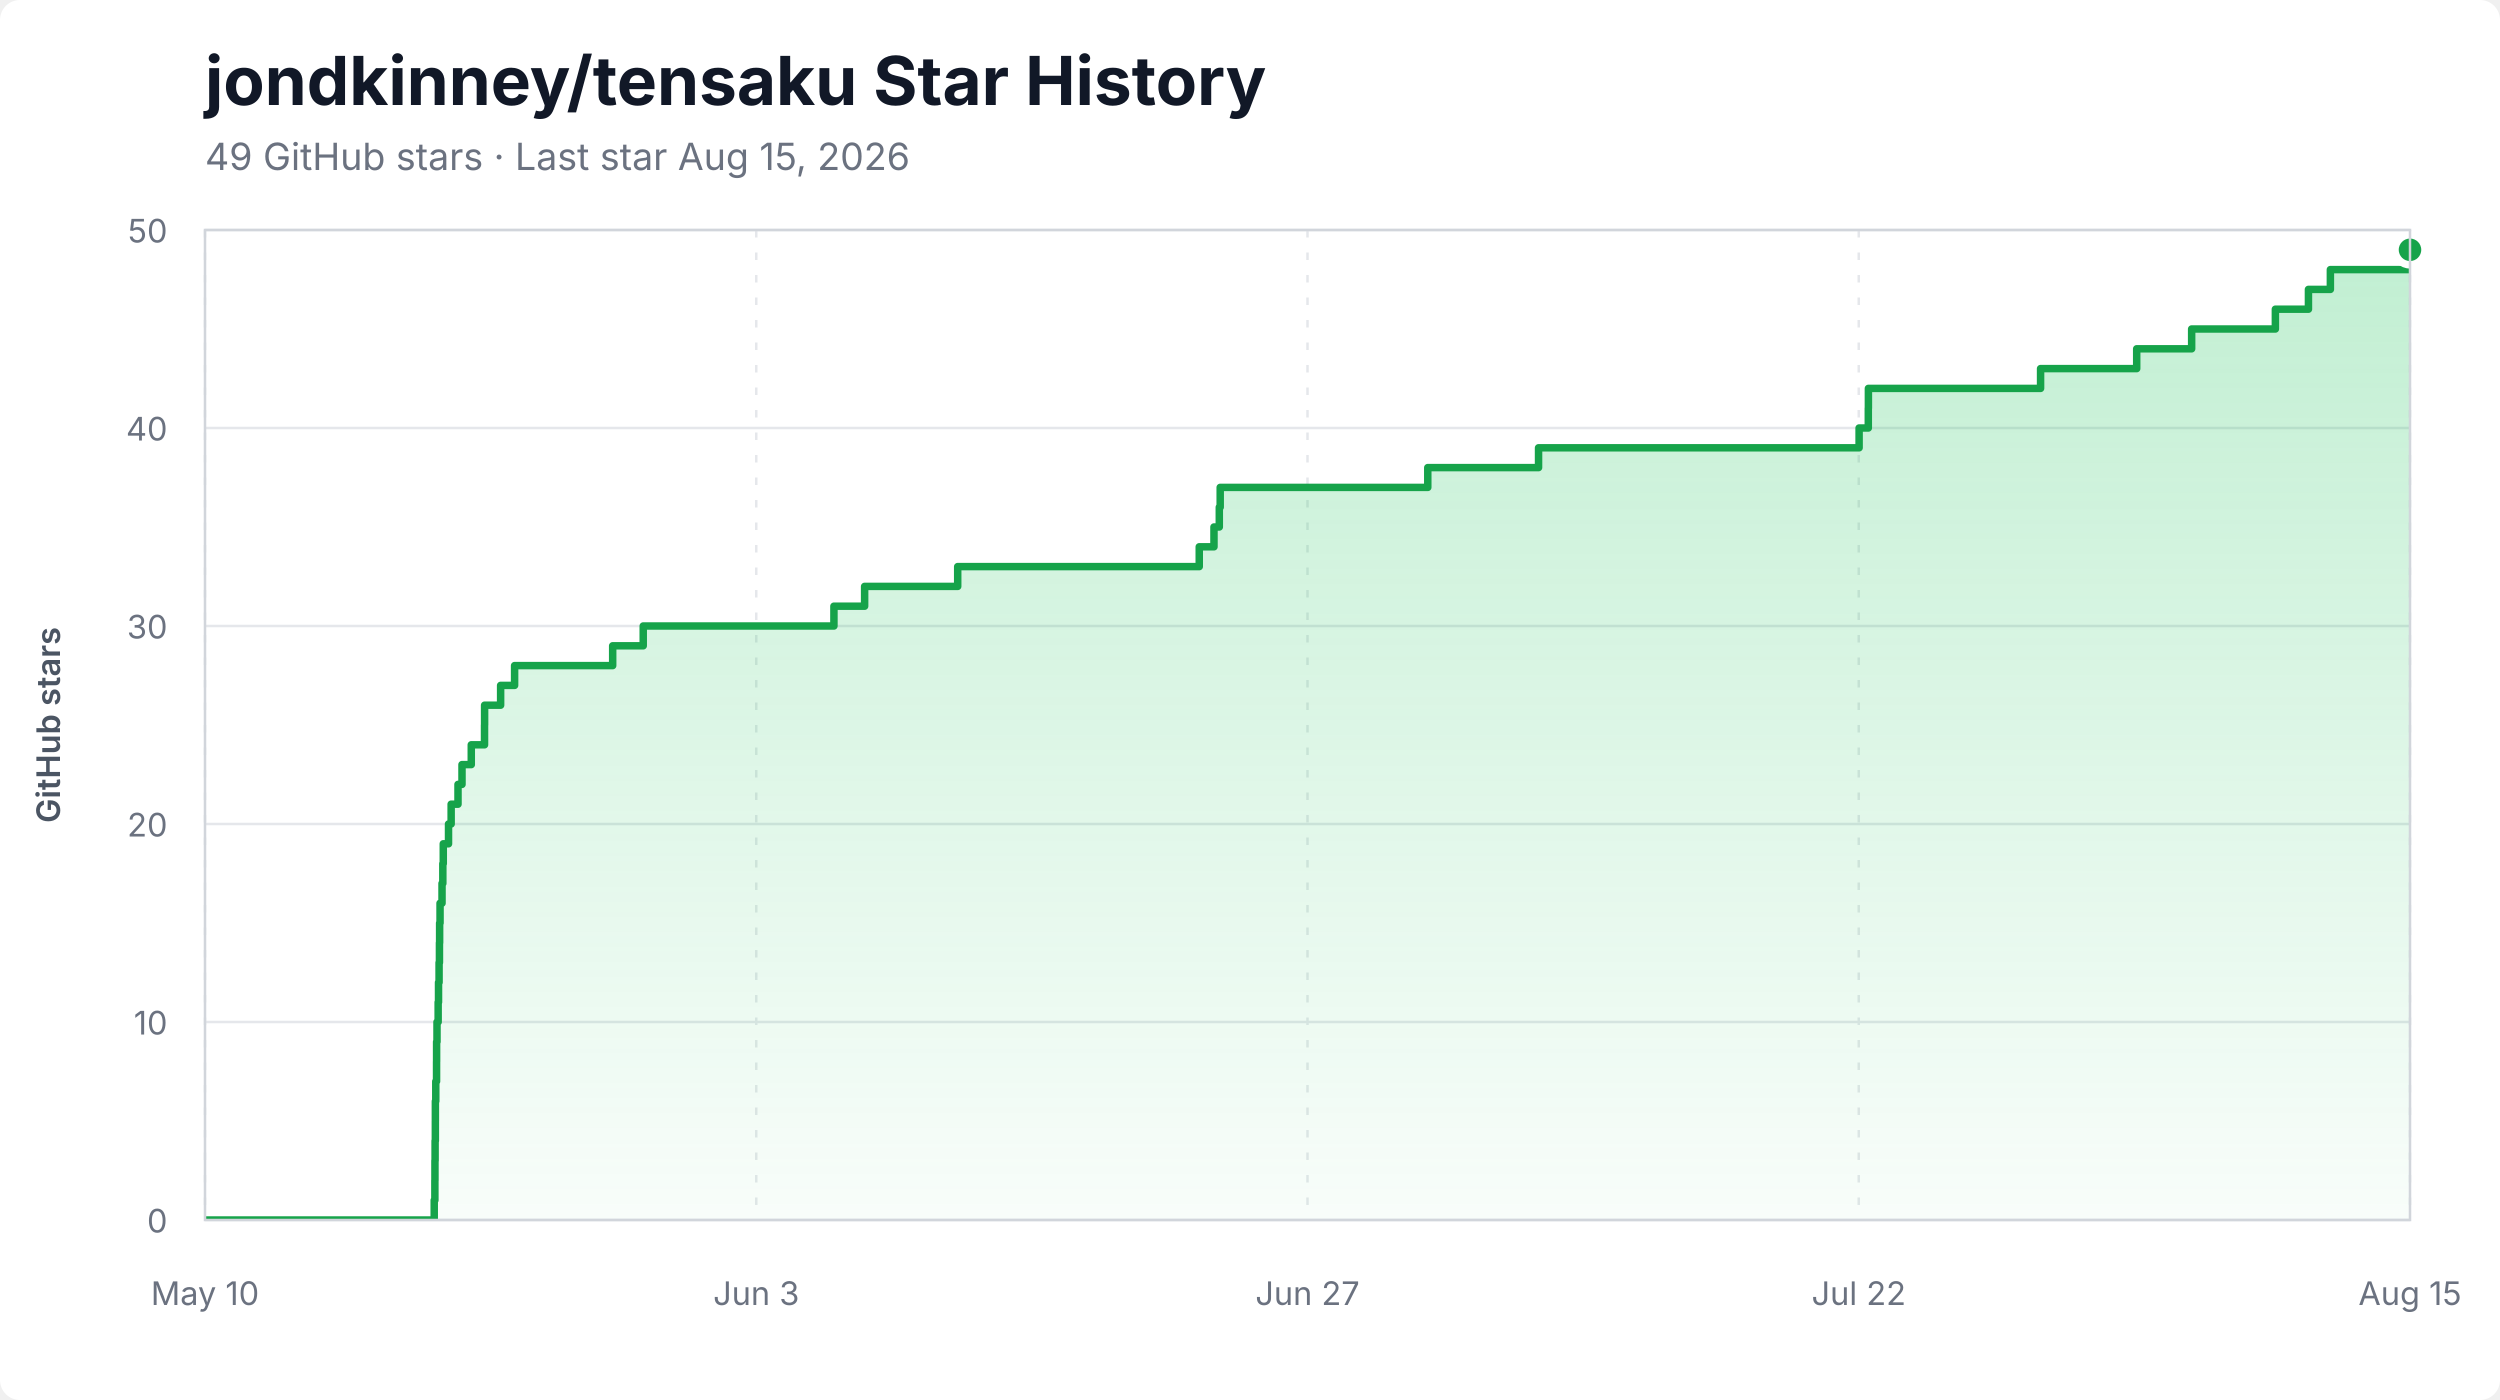
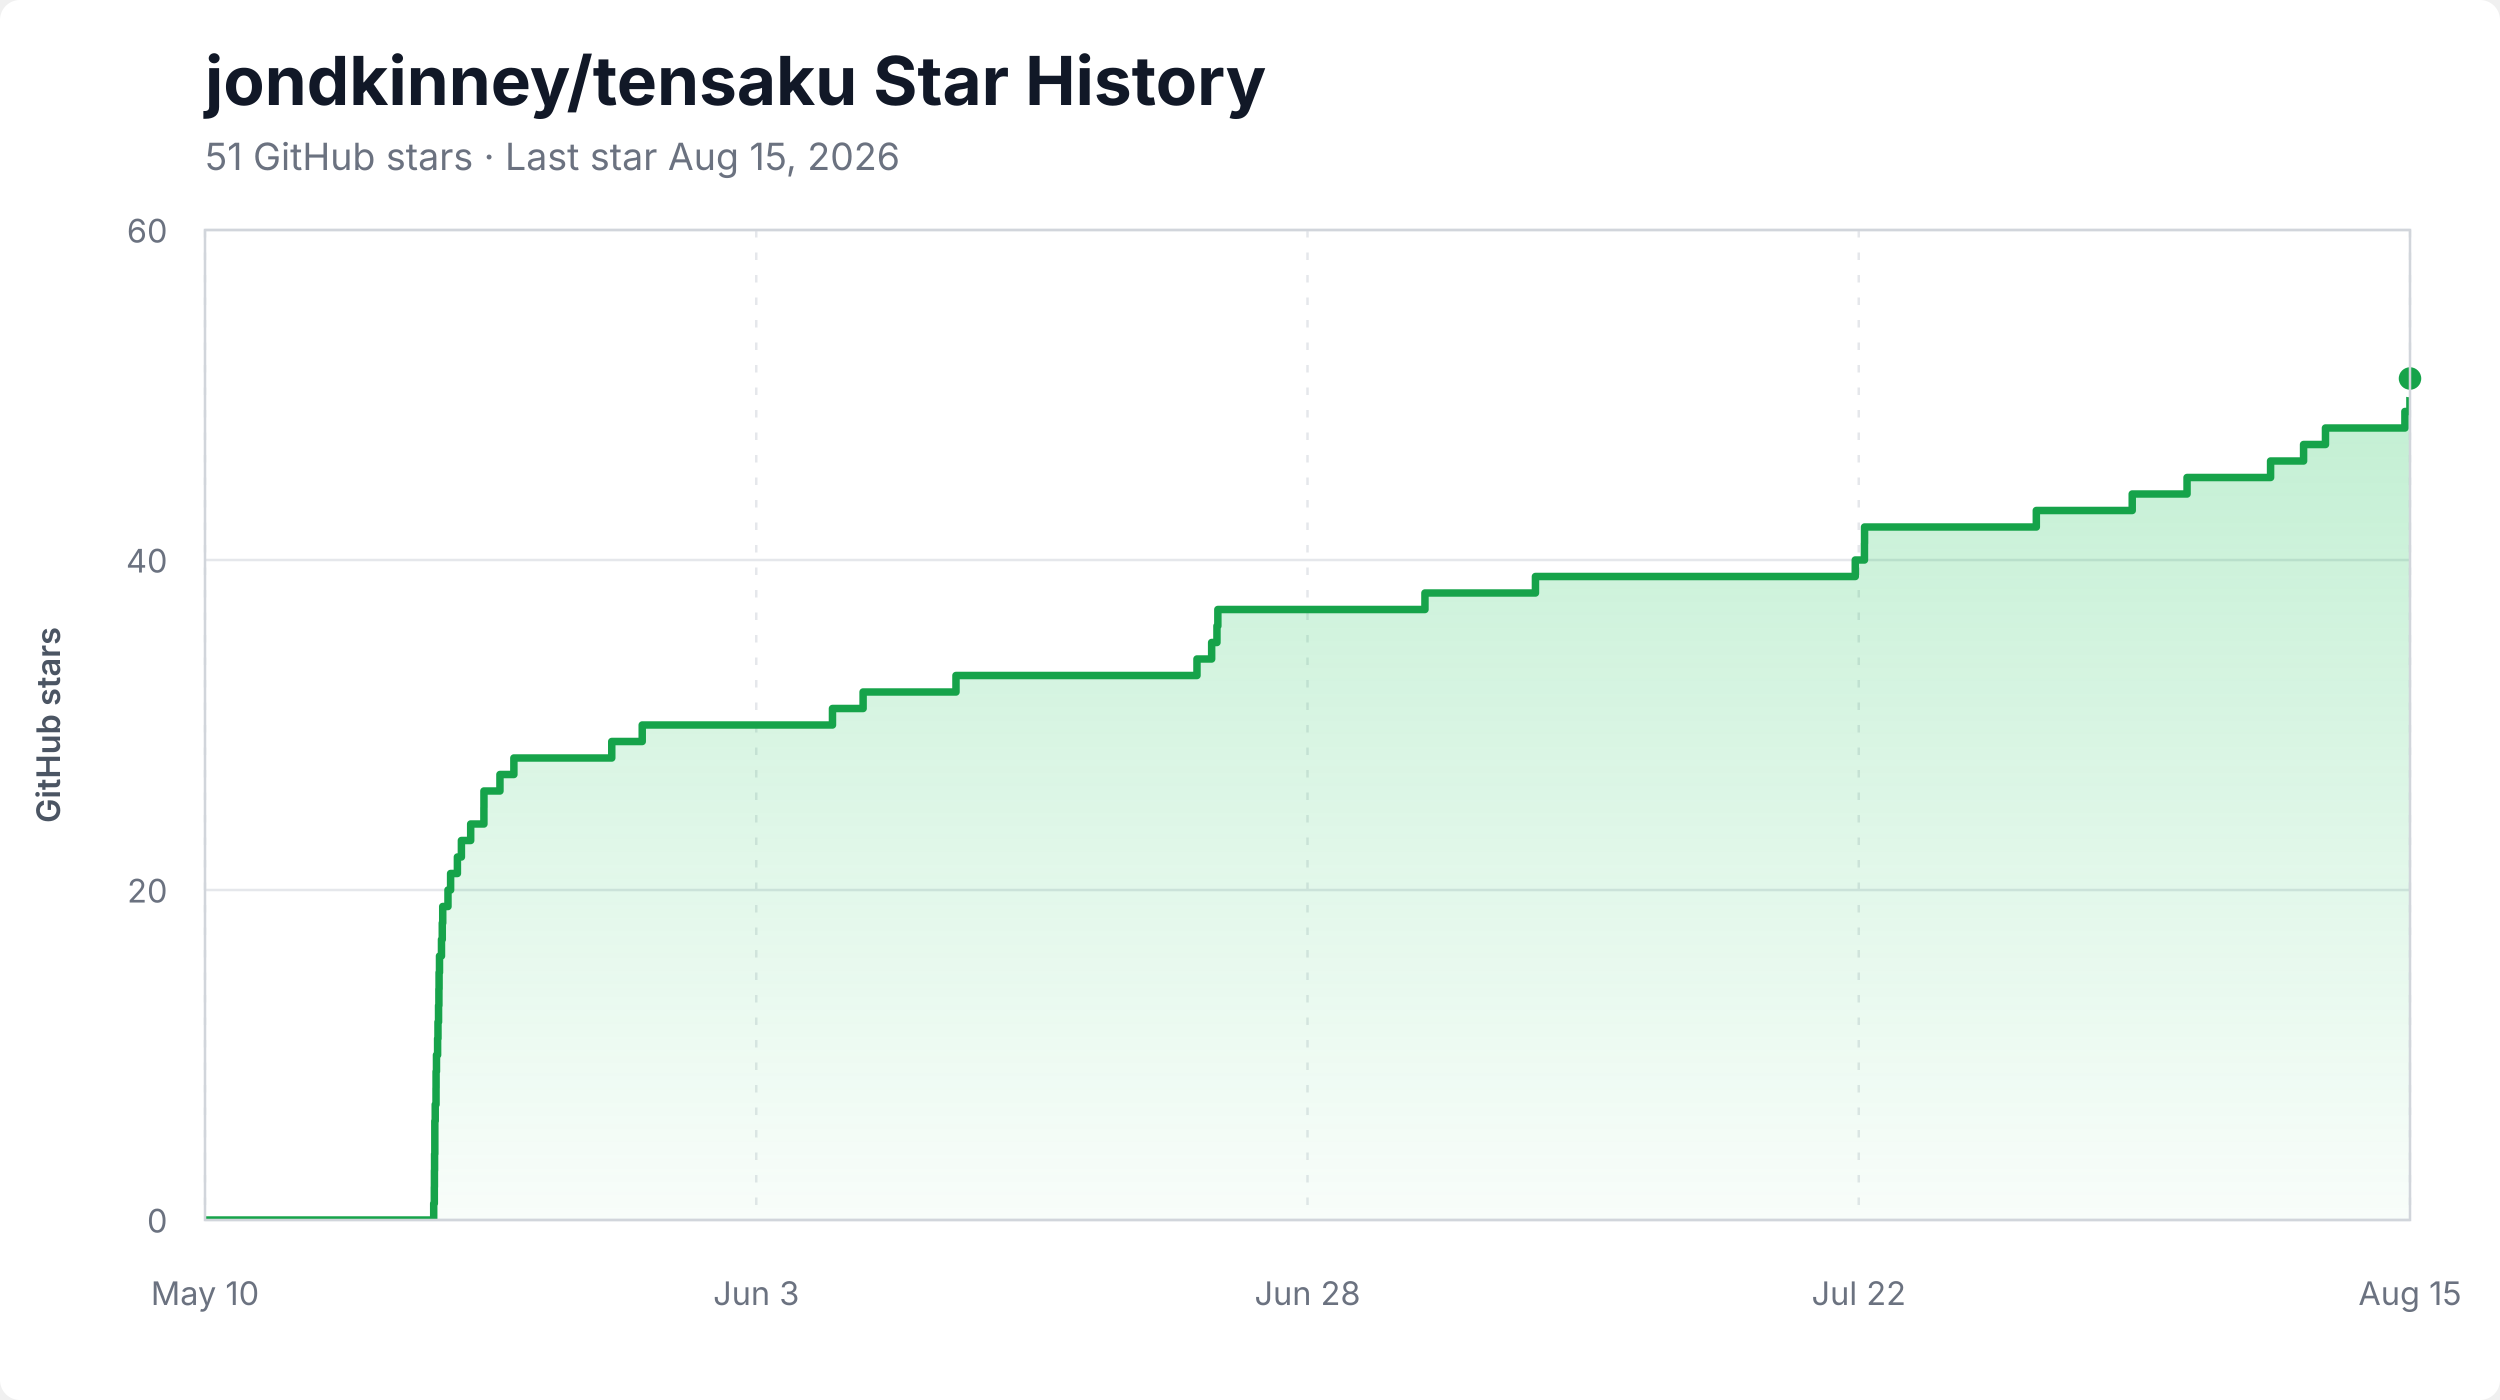
<svg xmlns="http://www.w3.org/2000/svg" width="1000" height="560" viewBox="0 0 1000 560" role="img" aria-labelledby="title description">
  <style>
    .background { fill: #ffffff; }
    .title { fill: #111827; font: 700 27px -apple-system, BlinkMacSystemFont, "Segoe UI", sans-serif; }
    .subtitle { fill: #6b7280; font: 15px -apple-system, BlinkMacSystemFont, "Segoe UI", sans-serif; }
    .axis-label { fill: #6b7280; font: 13px -apple-system, BlinkMacSystemFont, "Segoe UI", sans-serif; }
    .axis-title { fill: #4b5563; font: 600 13px -apple-system, BlinkMacSystemFont, "Segoe UI", sans-serif; }
    .grid { stroke: #e5e7eb; stroke-width: 1; }
    .grid.vertical { stroke-dasharray: 3 6; }
    .area { fill: url(#area-gradient); }
    .line { fill: none; stroke: #16a34a; stroke-width: 3; stroke-linejoin: round; stroke-linecap: round; }
    .endpoint { fill: #16a34a; stroke: #ffffff; stroke-width: 3; }
    .border { fill: none; stroke: #d1d5db; stroke-width: 1; }
  </style>
  <defs>
    <linearGradient id="area-gradient" x1="0" y1="0" x2="0" y2="1">
      <stop offset="0%" stop-color="#22c55e" stop-opacity="0.28" />
      <stop offset="100%" stop-color="#22c55e" stop-opacity="0.03" />
    </linearGradient>
    <clipPath id="plot-clip">
      <rect x="82" y="92" width="882" height="396" />
    </clipPath>
  </defs>
  <rect class="background" width="1000" height="560" rx="8" />
  <text x="82" y="42" class="title">jondkinney/tensaku Star History</text>
-   <text x="82" y="68" class="subtitle">49 GitHub stars · Last star Aug 15, 2026</text>
+   <text x="82" y="68" class="subtitle">51 GitHub stars · Last star Aug 15, 2026</text>
  <line x1="82" y1="488.00" x2="964" y2="488.00" class="grid" />
  <text x="67" y="493.00" class="axis-label" text-anchor="end">0</text>
-   <line x1="82" y1="408.80" x2="964" y2="408.80" class="grid" />
-   <text x="67" y="413.80" class="axis-label" text-anchor="end">10</text>
-   <line x1="82" y1="329.60" x2="964" y2="329.60" class="grid" />
-   <text x="67" y="334.60" class="axis-label" text-anchor="end">20</text>
-   <line x1="82" y1="250.40" x2="964" y2="250.40" class="grid" />
-   <text x="67" y="255.40" class="axis-label" text-anchor="end">30</text>
-   <line x1="82" y1="171.20" x2="964" y2="171.20" class="grid" />
-   <text x="67" y="176.20" class="axis-label" text-anchor="end">40</text>
+   <line x1="82" y1="356.00" x2="964" y2="356.00" class="grid" />
+   <text x="67" y="361.00" class="axis-label" text-anchor="end">20</text>
+   <line x1="82" y1="224.00" x2="964" y2="224.00" class="grid" />
+   <text x="67" y="229.00" class="axis-label" text-anchor="end">40</text>
  <line x1="82" y1="92.00" x2="964" y2="92.00" class="grid" />
-   <text x="67" y="97.00" class="axis-label" text-anchor="end">50</text>
+   <text x="67" y="97.00" class="axis-label" text-anchor="end">60</text>
  <line x1="82.00" y1="92" x2="82.00" y2="488" class="grid vertical" />
  <text x="82.00" y="522" class="axis-label" text-anchor="middle">May 10</text>
  <line x1="302.50" y1="92" x2="302.50" y2="488" class="grid vertical" />
  <text x="302.50" y="522" class="axis-label" text-anchor="middle">Jun 3</text>
  <line x1="523.00" y1="92" x2="523.00" y2="488" class="grid vertical" />
-   <text x="523.00" y="522" class="axis-label" text-anchor="middle">Jun 27</text>
+   <text x="523.00" y="522" class="axis-label" text-anchor="middle">Jun 28</text>
  <line x1="743.50" y1="92" x2="743.50" y2="488" class="grid vertical" />
  <text x="743.50" y="522" class="axis-label" text-anchor="middle">Jul 22</text>
  <line x1="964.00" y1="92" x2="964.00" y2="488" class="grid vertical" />
  <text x="964.00" y="522" class="axis-label" text-anchor="middle">Aug 15</text>
  <g clip-path="url(#plot-clip)">
-     <path d="M 82.00 488.00 L 173.69 488.00 L 173.69 480.08 L 173.95 480.08 L 173.95 472.16 L 173.98 472.16 L 173.98 464.24 L 174.04 464.24 L 174.04 456.32 L 174.14 456.32 L 174.14 448.40 L 174.15 448.40 L 174.15 440.48 L 174.31 440.48 L 174.31 432.56 L 174.62 432.56 L 174.62 424.64 L 174.64 424.64 L 174.64 416.72 L 174.80 416.72 L 174.80 408.80 L 175.26 408.80 L 175.26 400.88 L 175.41 400.88 L 175.41 392.96 L 175.63 392.96 L 175.63 385.04 L 175.78 385.04 L 175.78 377.12 L 175.85 377.12 L 175.85 369.20 L 176.02 369.20 L 176.02 361.28 L 176.81 361.28 L 176.81 353.36 L 177.13 353.36 L 177.13 345.44 L 177.31 345.44 L 177.31 337.52 L 179.41 337.52 L 179.41 329.60 L 180.46 329.60 L 180.46 321.68 L 183.20 321.68 L 183.20 313.76 L 184.80 313.76 L 184.80 305.84 L 188.51 305.84 L 188.51 297.92 L 193.81 297.92 L 193.81 290.00 L 193.84 290.00 L 193.84 282.08 L 200.25 282.08 L 200.25 274.16 L 205.84 274.16 L 205.84 266.24 L 245.07 266.24 L 245.07 258.32 L 257.29 258.32 L 257.29 250.40 L 333.57 250.40 L 333.57 242.48 L 345.85 242.48 L 345.85 234.56 L 383.08 234.56 L 383.08 226.64 L 479.70 226.64 L 479.70 218.72 L 485.59 218.72 L 485.59 210.80 L 487.72 210.80 L 487.72 202.88 L 488.08 202.88 L 488.08 194.96 L 571.11 194.96 L 571.11 187.04 L 615.42 187.04 L 615.42 179.12 L 743.64 179.12 L 743.64 171.20 L 747.32 171.20 L 747.32 163.28 L 747.36 163.28 L 747.36 155.36 L 816.23 155.36 L 816.23 147.44 L 854.68 147.44 L 854.68 139.52 L 876.66 139.52 L 876.66 131.60 L 910.15 131.60 L 910.15 123.68 L 923.38 123.68 L 923.38 115.76 L 932.15 115.76 L 932.15 107.84 L 964.00 107.84 L 964.00 99.92 L 964.00 99.92 L 964.00 488.00 L 82.00 488.00 Z" class="area" />
-     <path d="M 82.00 488.00 L 173.69 488.00 L 173.69 480.08 L 173.95 480.08 L 173.95 472.16 L 173.98 472.16 L 173.98 464.24 L 174.04 464.24 L 174.04 456.32 L 174.14 456.32 L 174.14 448.40 L 174.15 448.40 L 174.15 440.48 L 174.31 440.48 L 174.31 432.56 L 174.62 432.56 L 174.62 424.64 L 174.64 424.64 L 174.64 416.72 L 174.80 416.72 L 174.80 408.80 L 175.26 408.80 L 175.26 400.88 L 175.41 400.88 L 175.41 392.96 L 175.63 392.96 L 175.63 385.04 L 175.78 385.04 L 175.78 377.12 L 175.85 377.12 L 175.85 369.20 L 176.02 369.20 L 176.02 361.28 L 176.81 361.28 L 176.81 353.36 L 177.13 353.36 L 177.13 345.44 L 177.31 345.44 L 177.31 337.52 L 179.41 337.52 L 179.41 329.60 L 180.46 329.60 L 180.46 321.68 L 183.20 321.68 L 183.20 313.76 L 184.80 313.76 L 184.80 305.84 L 188.51 305.84 L 188.51 297.92 L 193.81 297.92 L 193.81 290.00 L 193.84 290.00 L 193.84 282.08 L 200.25 282.08 L 200.25 274.16 L 205.84 274.16 L 205.84 266.24 L 245.07 266.24 L 245.07 258.32 L 257.29 258.32 L 257.29 250.40 L 333.57 250.40 L 333.57 242.48 L 345.85 242.48 L 345.85 234.56 L 383.08 234.56 L 383.08 226.64 L 479.70 226.64 L 479.70 218.72 L 485.59 218.72 L 485.59 210.80 L 487.72 210.80 L 487.72 202.88 L 488.08 202.88 L 488.08 194.96 L 571.11 194.96 L 571.11 187.04 L 615.42 187.04 L 615.42 179.12 L 743.64 179.12 L 743.64 171.20 L 747.32 171.20 L 747.32 163.28 L 747.36 163.28 L 747.36 155.36 L 816.23 155.36 L 816.23 147.44 L 854.68 147.44 L 854.68 139.52 L 876.66 139.52 L 876.66 131.60 L 910.15 131.60 L 910.15 123.68 L 923.38 123.68 L 923.38 115.76 L 932.15 115.76 L 932.15 107.84 L 964.00 107.84 L 964.00 99.92 L 964.00 99.92" class="line" />
+     <path d="M 82.00 488.00 L 173.48 488.00 L 173.48 481.40 L 173.73 481.40 L 173.73 474.80 L 173.77 474.80 L 173.77 468.20 L 173.83 468.20 L 173.83 461.60 L 173.93 461.60 L 173.93 455.00 L 173.93 455.00 L 173.93 448.40 L 174.09 448.40 L 174.09 441.80 L 174.41 441.80 L 174.41 435.20 L 174.43 435.20 L 174.43 428.60 L 174.59 428.60 L 174.59 422.00 L 175.04 422.00 L 175.04 415.40 L 175.19 415.40 L 175.19 408.80 L 175.42 408.80 L 175.42 402.20 L 175.56 402.20 L 175.56 395.60 L 175.63 395.60 L 175.63 389.00 L 175.80 389.00 L 175.80 382.40 L 176.59 382.40 L 176.59 375.80 L 176.91 375.80 L 176.91 369.20 L 177.09 369.20 L 177.09 362.60 L 179.19 362.60 L 179.19 356.00 L 180.24 356.00 L 180.24 349.40 L 182.96 349.40 L 182.96 342.80 L 184.56 342.80 L 184.56 336.20 L 188.27 336.20 L 188.27 329.60 L 193.56 329.60 L 193.56 323.00 L 193.58 323.00 L 193.58 316.40 L 199.98 316.40 L 199.98 309.80 L 205.55 309.80 L 205.55 303.20 L 244.70 303.20 L 244.70 296.60 L 256.89 296.60 L 256.89 290.00 L 332.99 290.00 L 332.99 283.40 L 345.24 283.40 L 345.24 276.80 L 382.39 276.80 L 382.39 270.20 L 478.79 270.20 L 478.79 263.60 L 484.66 263.60 L 484.66 257.00 L 486.78 257.00 L 486.78 250.40 L 487.14 250.40 L 487.14 243.80 L 569.98 243.80 L 569.98 237.20 L 614.18 237.20 L 614.18 230.60 L 742.11 230.60 L 742.11 224.00 L 745.78 224.00 L 745.78 217.40 L 745.82 217.40 L 745.82 210.80 L 814.53 210.80 L 814.53 204.20 L 852.89 204.20 L 852.89 197.60 L 874.82 197.60 L 874.82 191.00 L 908.23 191.00 L 908.23 184.40 L 921.43 184.40 L 921.43 177.80 L 930.19 177.80 L 930.19 171.20 L 961.96 171.20 L 961.96 164.60 L 963.97 164.60 L 963.97 158.00 L 964.00 158.00 L 964.00 151.40 L 964.00 151.40 L 964.00 488.00 L 82.00 488.00 Z" class="area" />
+     <path d="M 82.00 488.00 L 173.48 488.00 L 173.48 481.40 L 173.73 481.40 L 173.73 474.80 L 173.77 474.80 L 173.77 468.20 L 173.83 468.20 L 173.83 461.60 L 173.93 461.60 L 173.93 455.00 L 173.93 455.00 L 173.93 448.40 L 174.09 448.40 L 174.09 441.80 L 174.41 441.80 L 174.41 435.20 L 174.43 435.20 L 174.43 428.60 L 174.59 428.60 L 174.59 422.00 L 175.04 422.00 L 175.04 415.40 L 175.19 415.40 L 175.19 408.80 L 175.42 408.80 L 175.42 402.20 L 175.56 402.20 L 175.56 395.60 L 175.63 395.60 L 175.63 389.00 L 175.80 389.00 L 175.80 382.40 L 176.59 382.40 L 176.59 375.80 L 176.91 375.80 L 176.91 369.20 L 177.09 369.20 L 177.09 362.60 L 179.19 362.60 L 179.19 356.00 L 180.24 356.00 L 180.24 349.40 L 182.96 349.40 L 182.96 342.80 L 184.56 342.80 L 184.56 336.20 L 188.27 336.20 L 188.27 329.60 L 193.56 329.60 L 193.56 323.00 L 193.58 323.00 L 193.58 316.40 L 199.98 316.40 L 199.98 309.80 L 205.55 309.80 L 205.55 303.20 L 244.70 303.20 L 244.70 296.60 L 256.89 296.60 L 256.89 290.00 L 332.99 290.00 L 332.99 283.40 L 345.24 283.40 L 345.24 276.80 L 382.39 276.80 L 382.39 270.20 L 478.79 270.20 L 478.79 263.60 L 484.66 263.60 L 484.66 257.00 L 486.78 257.00 L 486.78 250.40 L 487.14 250.40 L 487.14 243.80 L 569.98 243.80 L 569.98 237.20 L 614.18 237.20 L 614.18 230.60 L 742.11 230.60 L 742.11 224.00 L 745.78 224.00 L 745.78 217.40 L 745.82 217.40 L 745.82 210.80 L 814.53 210.80 L 814.53 204.20 L 852.89 204.20 L 852.89 197.60 L 874.82 197.60 L 874.82 191.00 L 908.23 191.00 L 908.23 184.40 L 921.43 184.40 L 921.43 177.80 L 930.19 177.80 L 930.19 171.20 L 961.96 171.20 L 961.96 164.60 L 963.97 164.60 L 963.97 158.00 L 964.00 158.00 L 964.00 151.40 L 964.00 151.40" class="line" />
  </g>
-   <circle cx="964.00" cy="99.92" r="6" class="endpoint" />
+   <circle cx="964.00" cy="151.40" r="6" class="endpoint" />
  <rect x="82" y="92" width="882" height="396" class="border" />
  <text x="24" y="290.00" class="axis-title" text-anchor="middle" transform="rotate(-90 24 290.00)">GitHub stars</text>
</svg>
